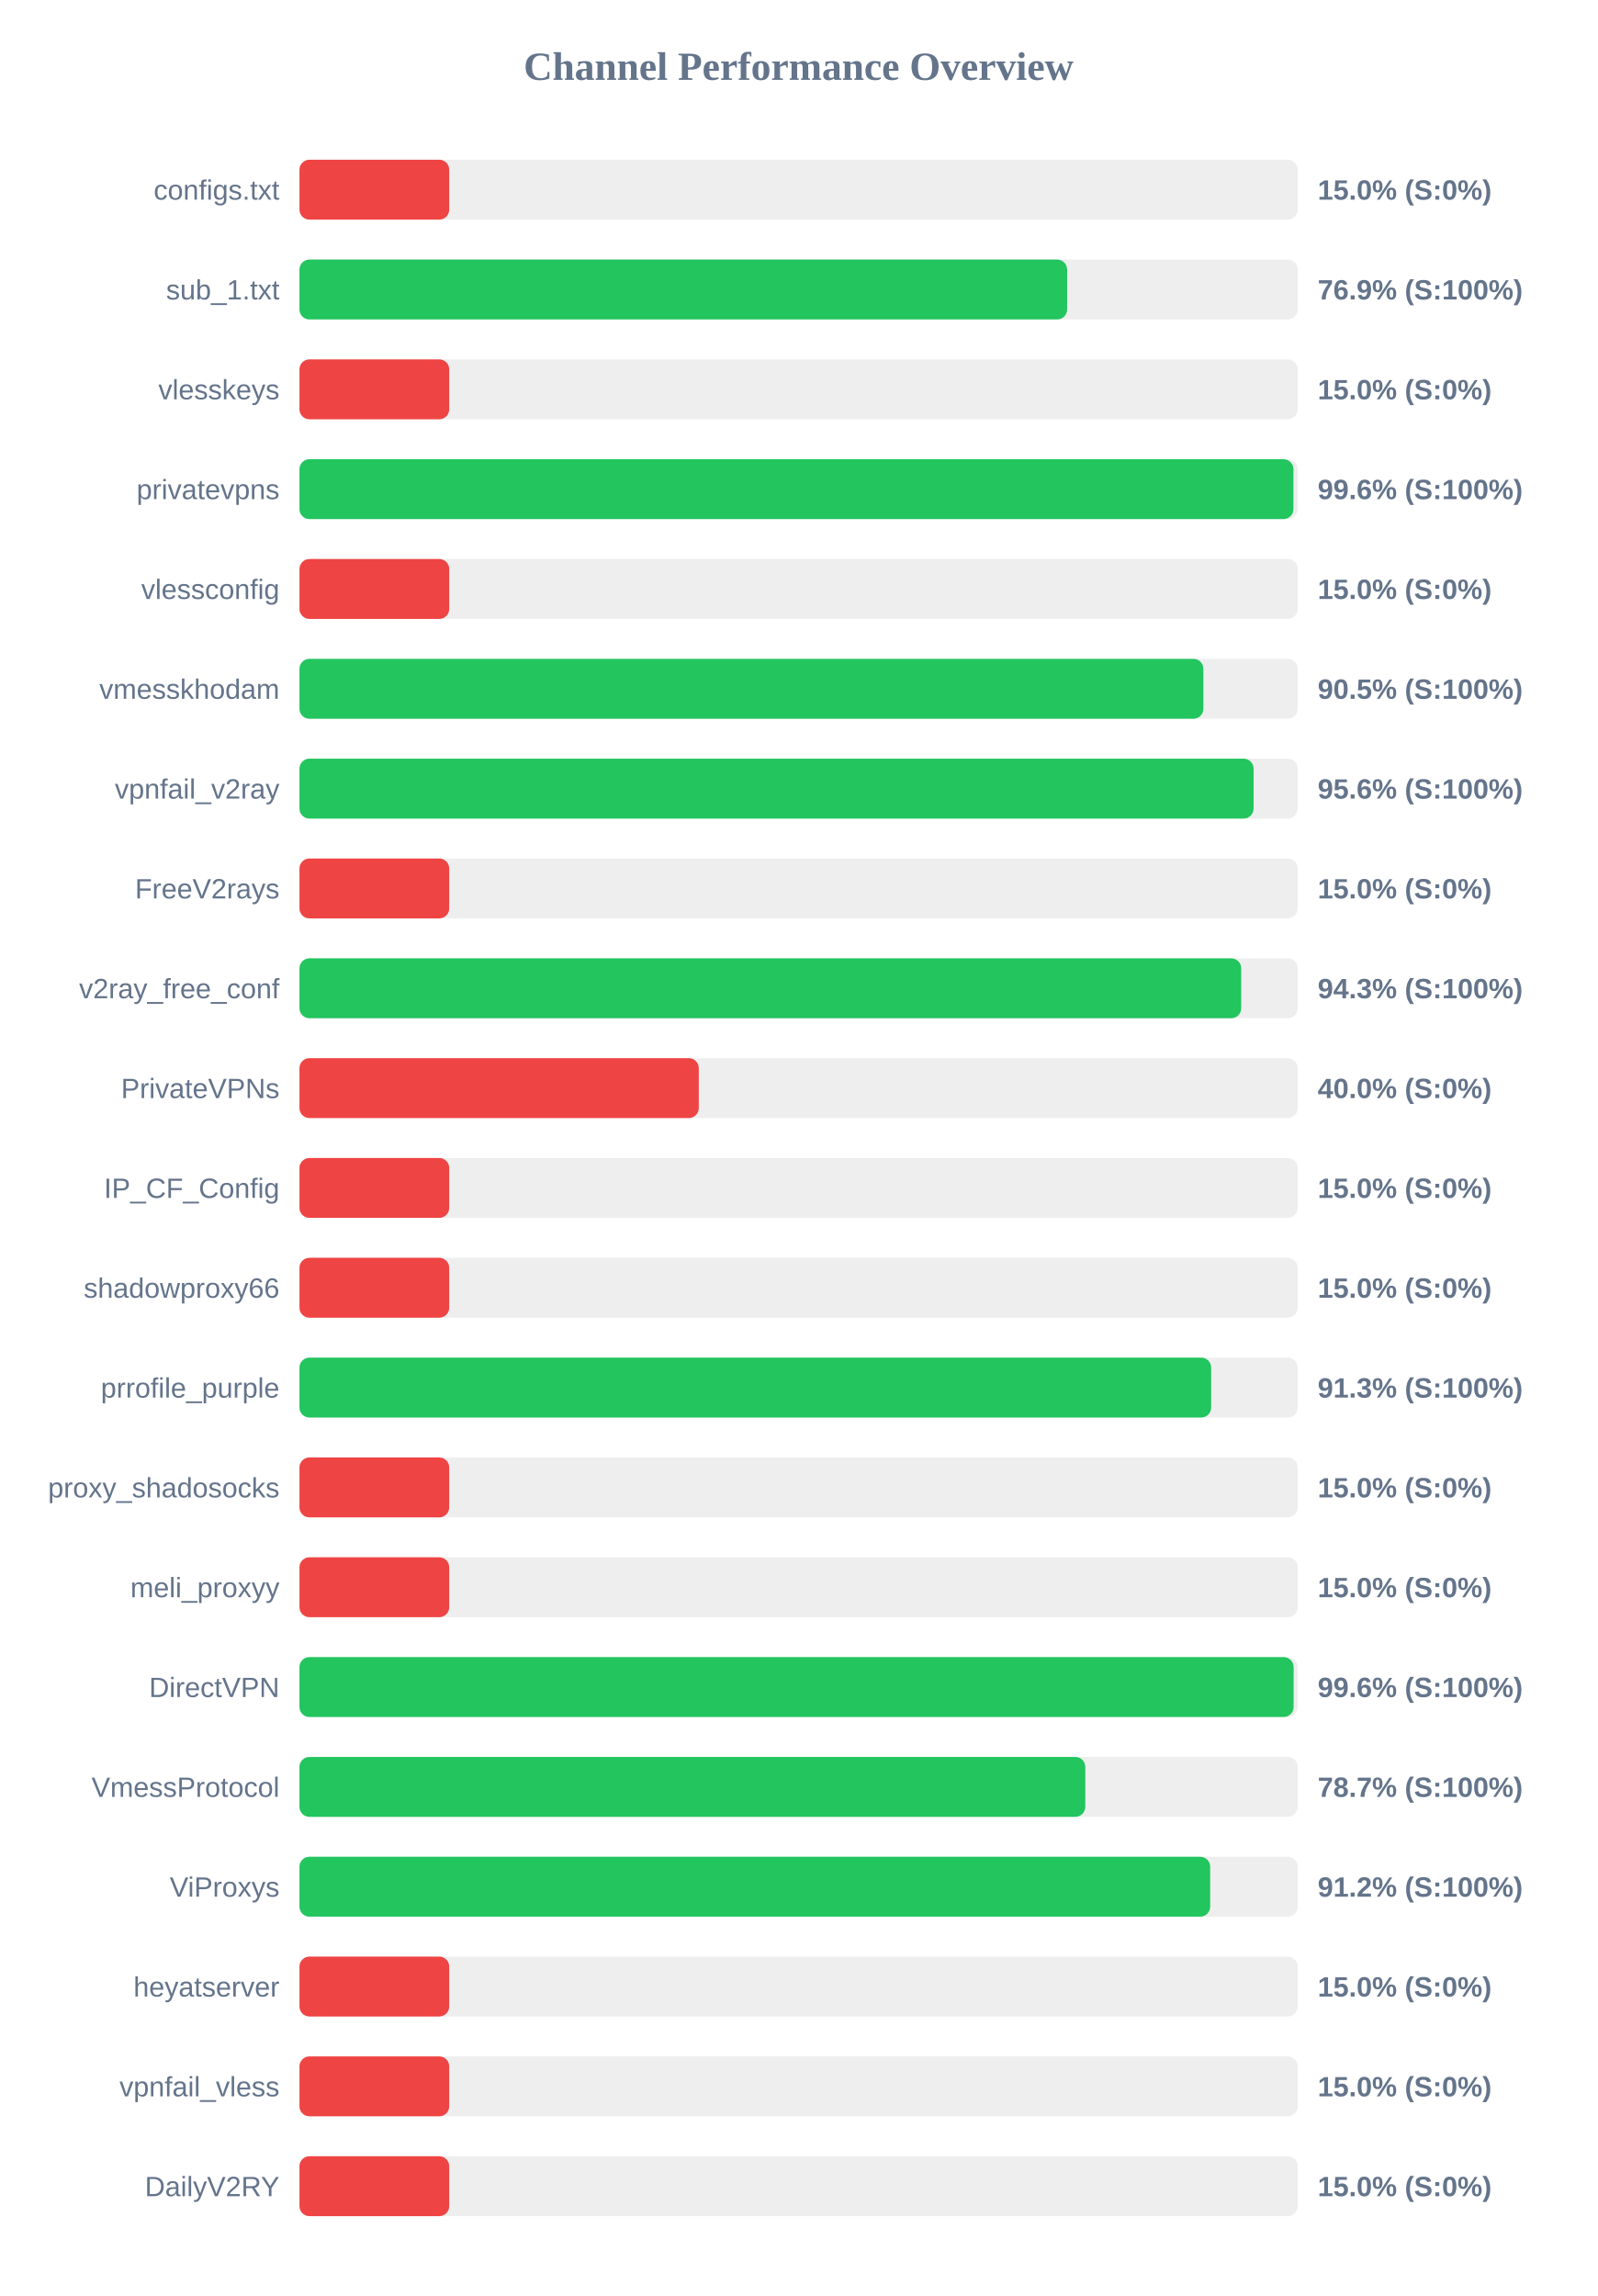
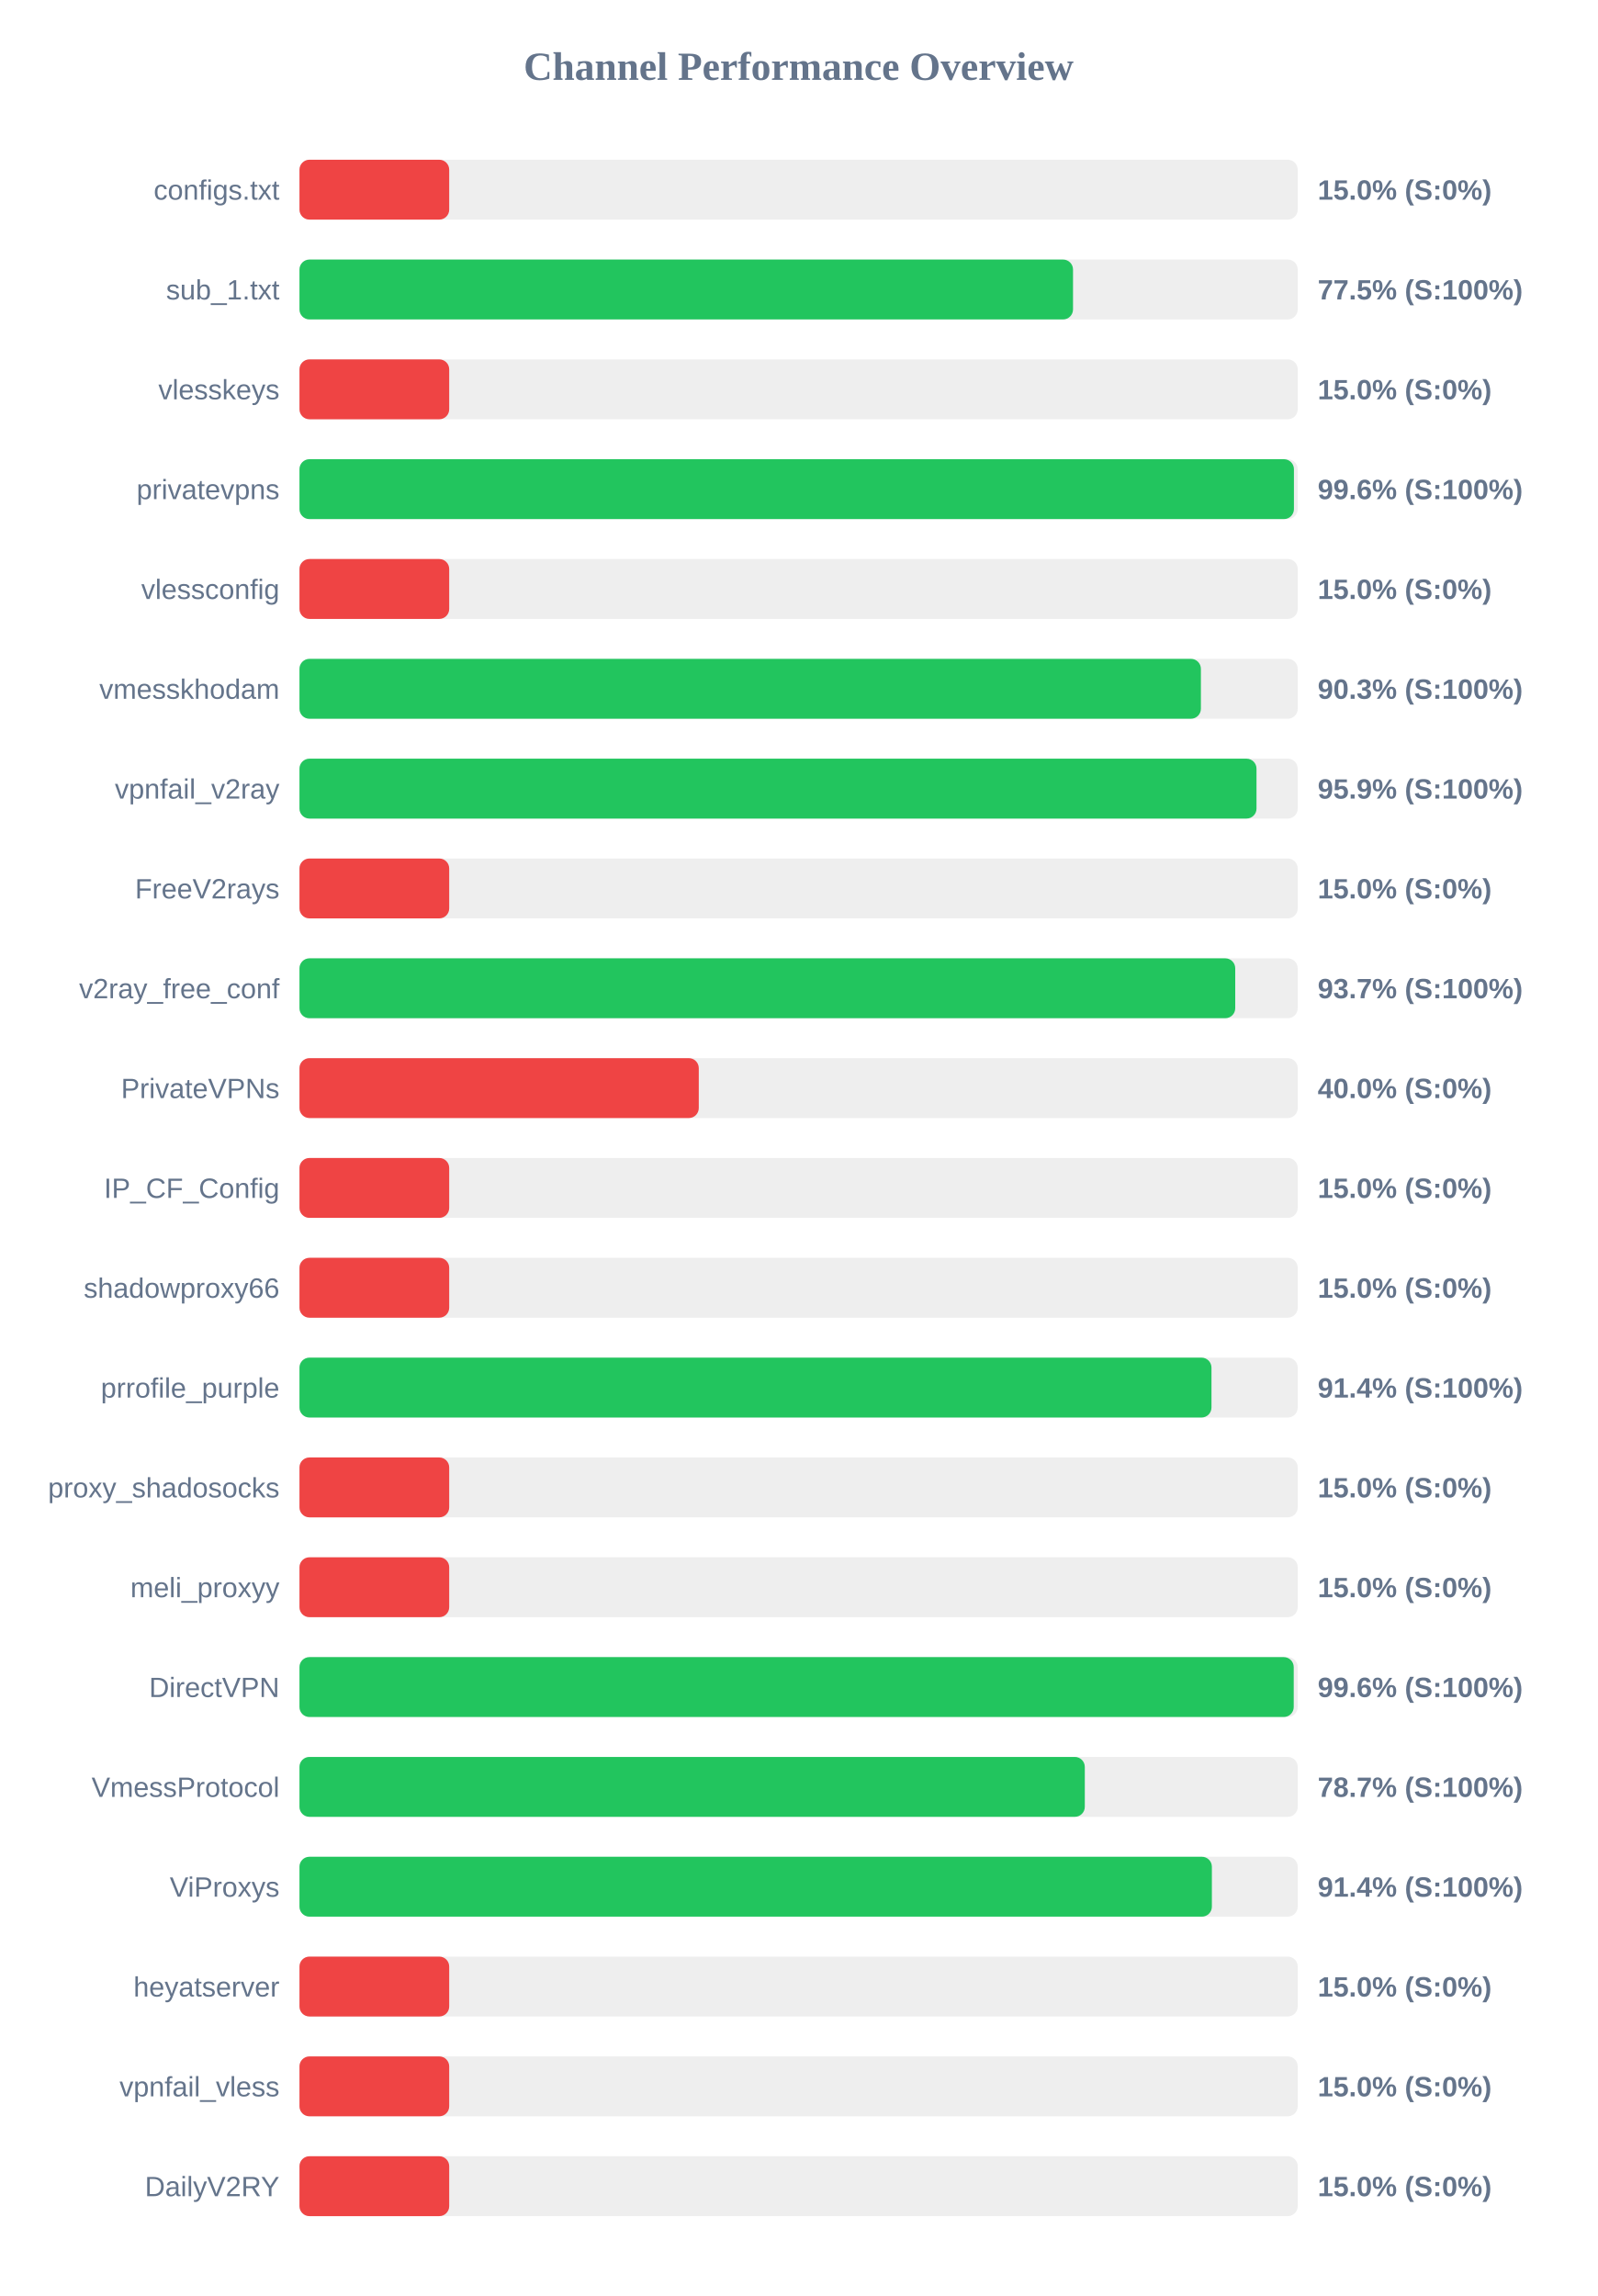
<svg xmlns="http://www.w3.org/2000/svg" width="800" height="1150" version="1.1">
  <style>
        .row { font: 14px Arial; fill: #64748b; }
        .score { font: bold 14px Arial; fill: #64748b; }
    </style>
  <text x="400" y="40" text-anchor="middle" font-size="20px" font-weight="bold" fill="#64748b">Channel Performance Overview</text>
  <rect x="150" y="80" width="500" height="30" fill="#eee" rx="5" />
  <rect x="150" y="80" width="75.0" height="30" fill="#ef4444" rx="5" />
  <text x="140" y="100" text-anchor="end" class="row">configs.txt</text>
  <text x="660" y="100" text-anchor="start" class="score">15.0% (S:0%)</text>
  <rect x="150" y="130" width="500" height="30" fill="#eee" rx="5" />
-   <rect x="150" y="130" width="384.5" height="30" fill="#22c55e" rx="5" />
+   <rect x="150" y="130" width="387.45" height="30" fill="#22c55e" rx="5" />
  <text x="140" y="150" text-anchor="end" class="row">sub_1.txt</text>
-   <text x="660" y="150" text-anchor="start" class="score">76.9% (S:100%)</text>
+   <text x="660" y="150" text-anchor="start" class="score">77.5% (S:100%)</text>
  <rect x="150" y="180" width="500" height="30" fill="#eee" rx="5" />
  <rect x="150" y="180" width="75.0" height="30" fill="#ef4444" rx="5" />
  <text x="140" y="200" text-anchor="end" class="row">vlesskeys</text>
  <text x="660" y="200" text-anchor="start" class="score">15.0% (S:0%)</text>
  <rect x="150" y="230" width="500" height="30" fill="#eee" rx="5" />
-   <rect x="150" y="230" width="497.85" height="30" fill="#22c55e" rx="5" />
+   <rect x="150" y="230" width="498.1" height="30" fill="#22c55e" rx="5" />
  <text x="140" y="250" text-anchor="end" class="row">privatevpns</text>
  <text x="660" y="250" text-anchor="start" class="score">99.6% (S:100%)</text>
  <rect x="150" y="280" width="500" height="30" fill="#eee" rx="5" />
  <rect x="150" y="280" width="75.0" height="30" fill="#ef4444" rx="5" />
  <text x="140" y="300" text-anchor="end" class="row">vlessconfig</text>
  <text x="660" y="300" text-anchor="start" class="score">15.0% (S:0%)</text>
  <rect x="150" y="330" width="500" height="30" fill="#eee" rx="5" />
-   <rect x="150" y="330" width="452.75" height="30" fill="#22c55e" rx="5" />
+   <rect x="150" y="330" width="451.5" height="30" fill="#22c55e" rx="5" />
  <text x="140" y="350" text-anchor="end" class="row">vmesskhodam</text>
-   <text x="660" y="350" text-anchor="start" class="score">90.5% (S:100%)</text>
+   <text x="660" y="350" text-anchor="start" class="score">90.3% (S:100%)</text>
  <rect x="150" y="380" width="500" height="30" fill="#eee" rx="5" />
-   <rect x="150" y="380" width="477.9" height="30" fill="#22c55e" rx="5" />
+   <rect x="150" y="380" width="479.35" height="30" fill="#22c55e" rx="5" />
  <text x="140" y="400" text-anchor="end" class="row">vpnfail_v2ray</text>
-   <text x="660" y="400" text-anchor="start" class="score">95.6% (S:100%)</text>
+   <text x="660" y="400" text-anchor="start" class="score">95.9% (S:100%)</text>
  <rect x="150" y="430" width="500" height="30" fill="#eee" rx="5" />
  <rect x="150" y="430" width="75.0" height="30" fill="#ef4444" rx="5" />
  <text x="140" y="450" text-anchor="end" class="row">FreeV2rays</text>
  <text x="660" y="450" text-anchor="start" class="score">15.0% (S:0%)</text>
  <rect x="150" y="480" width="500" height="30" fill="#eee" rx="5" />
-   <rect x="150" y="480" width="471.7" height="30" fill="#22c55e" rx="5" />
+   <rect x="150" y="480" width="468.7" height="30" fill="#22c55e" rx="5" />
  <text x="140" y="500" text-anchor="end" class="row">v2ray_free_conf</text>
-   <text x="660" y="500" text-anchor="start" class="score">94.3% (S:100%)</text>
+   <text x="660" y="500" text-anchor="start" class="score">93.7% (S:100%)</text>
  <rect x="150" y="530" width="500" height="30" fill="#eee" rx="5" />
  <rect x="150" y="530" width="200.0" height="30" fill="#ef4444" rx="5" />
  <text x="140" y="550" text-anchor="end" class="row">PrivateVPNs</text>
  <text x="660" y="550" text-anchor="start" class="score">40.0% (S:0%)</text>
  <rect x="150" y="580" width="500" height="30" fill="#eee" rx="5" />
  <rect x="150" y="580" width="75.0" height="30" fill="#ef4444" rx="5" />
  <text x="140" y="600" text-anchor="end" class="row">IP_CF_Config</text>
  <text x="660" y="600" text-anchor="start" class="score">15.0% (S:0%)</text>
  <rect x="150" y="630" width="500" height="30" fill="#eee" rx="5" />
  <rect x="150" y="630" width="75.0" height="30" fill="#ef4444" rx="5" />
  <text x="140" y="650" text-anchor="end" class="row">shadowproxy66</text>
  <text x="660" y="650" text-anchor="start" class="score">15.0% (S:0%)</text>
  <rect x="150" y="680" width="500" height="30" fill="#eee" rx="5" />
-   <rect x="150" y="680" width="456.65" height="30" fill="#22c55e" rx="5" />
+   <rect x="150" y="680" width="456.8" height="30" fill="#22c55e" rx="5" />
  <text x="140" y="700" text-anchor="end" class="row">prrofile_purple</text>
-   <text x="660" y="700" text-anchor="start" class="score">91.3% (S:100%)</text>
+   <text x="660" y="700" text-anchor="start" class="score">91.4% (S:100%)</text>
  <rect x="150" y="730" width="500" height="30" fill="#eee" rx="5" />
  <rect x="150" y="730" width="75.0" height="30" fill="#ef4444" rx="5" />
  <text x="140" y="750" text-anchor="end" class="row">proxy_shadosocks</text>
  <text x="660" y="750" text-anchor="start" class="score">15.0% (S:0%)</text>
  <rect x="150" y="780" width="500" height="30" fill="#eee" rx="5" />
  <rect x="150" y="780" width="75.0" height="30" fill="#ef4444" rx="5" />
  <text x="140" y="800" text-anchor="end" class="row">meli_proxyy</text>
  <text x="660" y="800" text-anchor="start" class="score">15.0% (S:0%)</text>
  <rect x="150" y="830" width="500" height="30" fill="#eee" rx="5" />
-   <rect x="150" y="830" width="497.95" height="30" fill="#22c55e" rx="5" />
+   <rect x="150" y="830" width="498.0" height="30" fill="#22c55e" rx="5" />
  <text x="140" y="850" text-anchor="end" class="row">DirectVPN</text>
  <text x="660" y="850" text-anchor="start" class="score">99.6% (S:100%)</text>
  <rect x="150" y="880" width="500" height="30" fill="#eee" rx="5" />
-   <rect x="150" y="880" width="393.6" height="30" fill="#22c55e" rx="5" />
+   <rect x="150" y="880" width="393.35" height="30" fill="#22c55e" rx="5" />
  <text x="140" y="900" text-anchor="end" class="row">VmessProtocol</text>
  <text x="660" y="900" text-anchor="start" class="score">78.7% (S:100%)</text>
  <rect x="150" y="930" width="500" height="30" fill="#eee" rx="5" />
-   <rect x="150" y="930" width="456.15" height="30" fill="#22c55e" rx="5" />
+   <rect x="150" y="930" width="457.0" height="30" fill="#22c55e" rx="5" />
  <text x="140" y="950" text-anchor="end" class="row">ViProxys</text>
-   <text x="660" y="950" text-anchor="start" class="score">91.2% (S:100%)</text>
+   <text x="660" y="950" text-anchor="start" class="score">91.4% (S:100%)</text>
  <rect x="150" y="980" width="500" height="30" fill="#eee" rx="5" />
  <rect x="150" y="980" width="75.0" height="30" fill="#ef4444" rx="5" />
  <text x="140" y="1000" text-anchor="end" class="row">heyatserver</text>
  <text x="660" y="1000" text-anchor="start" class="score">15.0% (S:0%)</text>
  <rect x="150" y="1030" width="500" height="30" fill="#eee" rx="5" />
  <rect x="150" y="1030" width="75.0" height="30" fill="#ef4444" rx="5" />
  <text x="140" y="1050" text-anchor="end" class="row">vpnfail_vless</text>
  <text x="660" y="1050" text-anchor="start" class="score">15.0% (S:0%)</text>
  <rect x="150" y="1080" width="500" height="30" fill="#eee" rx="5" />
  <rect x="150" y="1080" width="75.0" height="30" fill="#ef4444" rx="5" />
  <text x="140" y="1100" text-anchor="end" class="row">DailyV2RY</text>
  <text x="660" y="1100" text-anchor="start" class="score">15.0% (S:0%)</text>
</svg>
